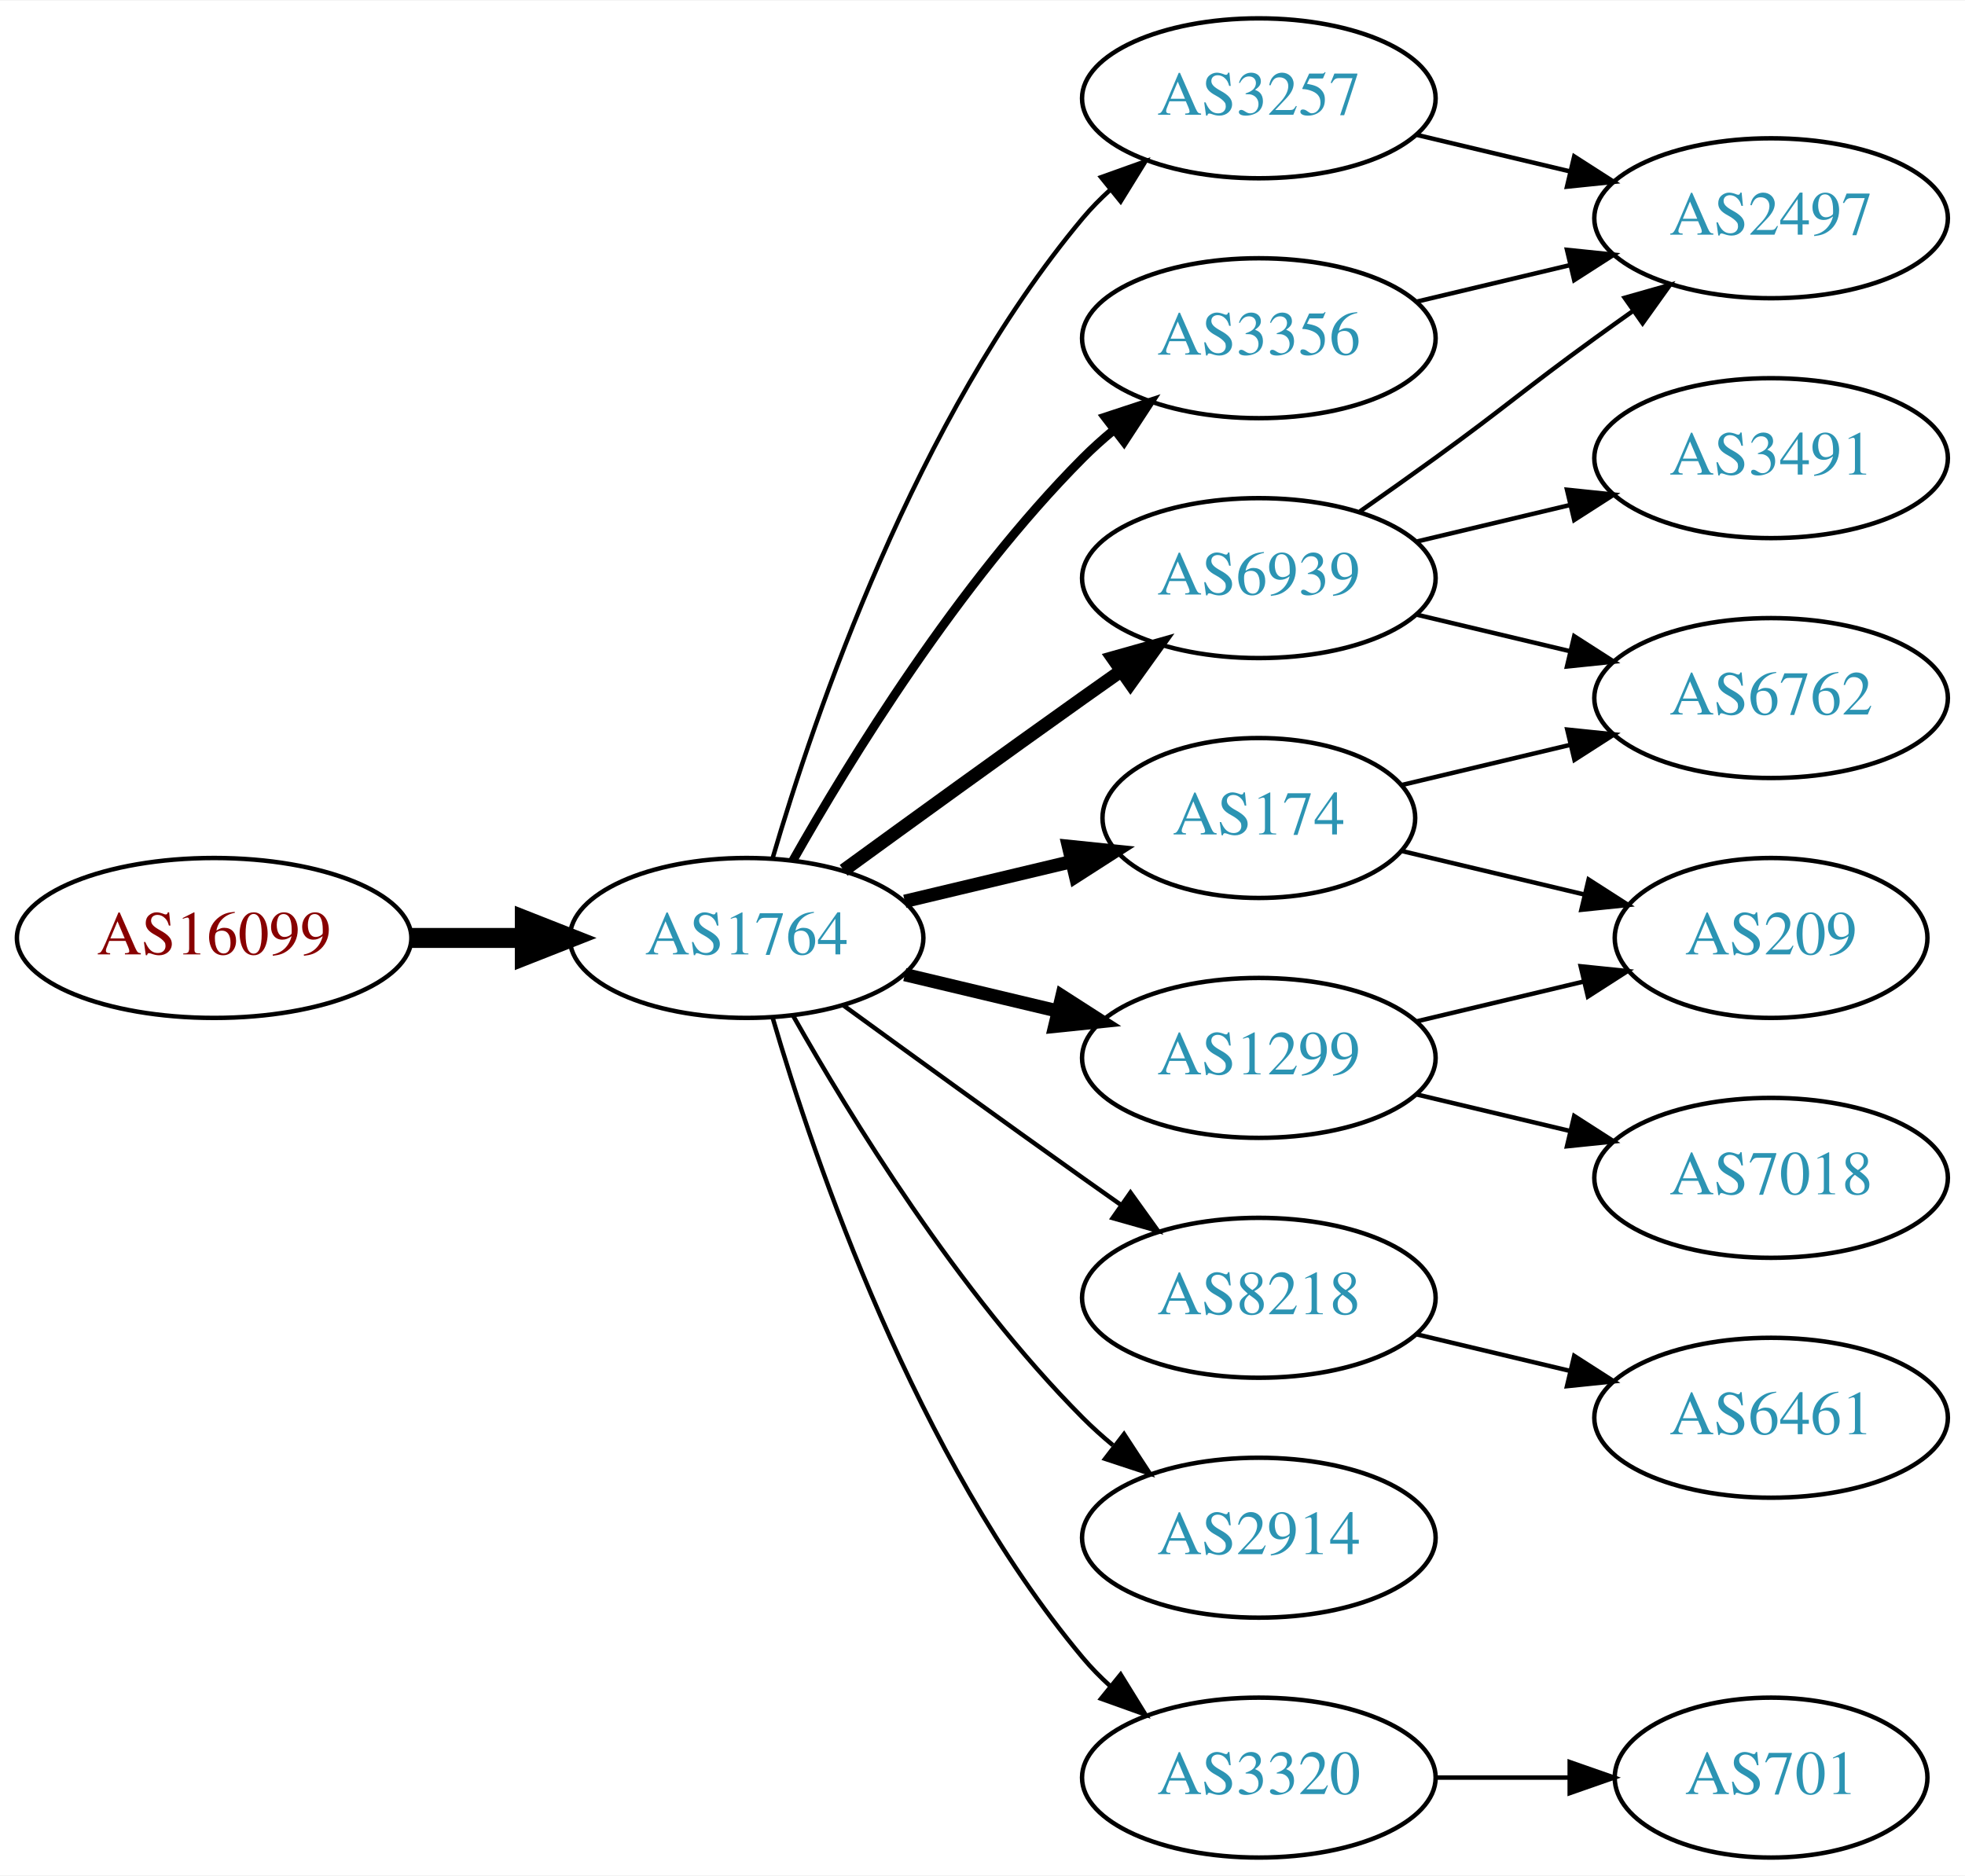
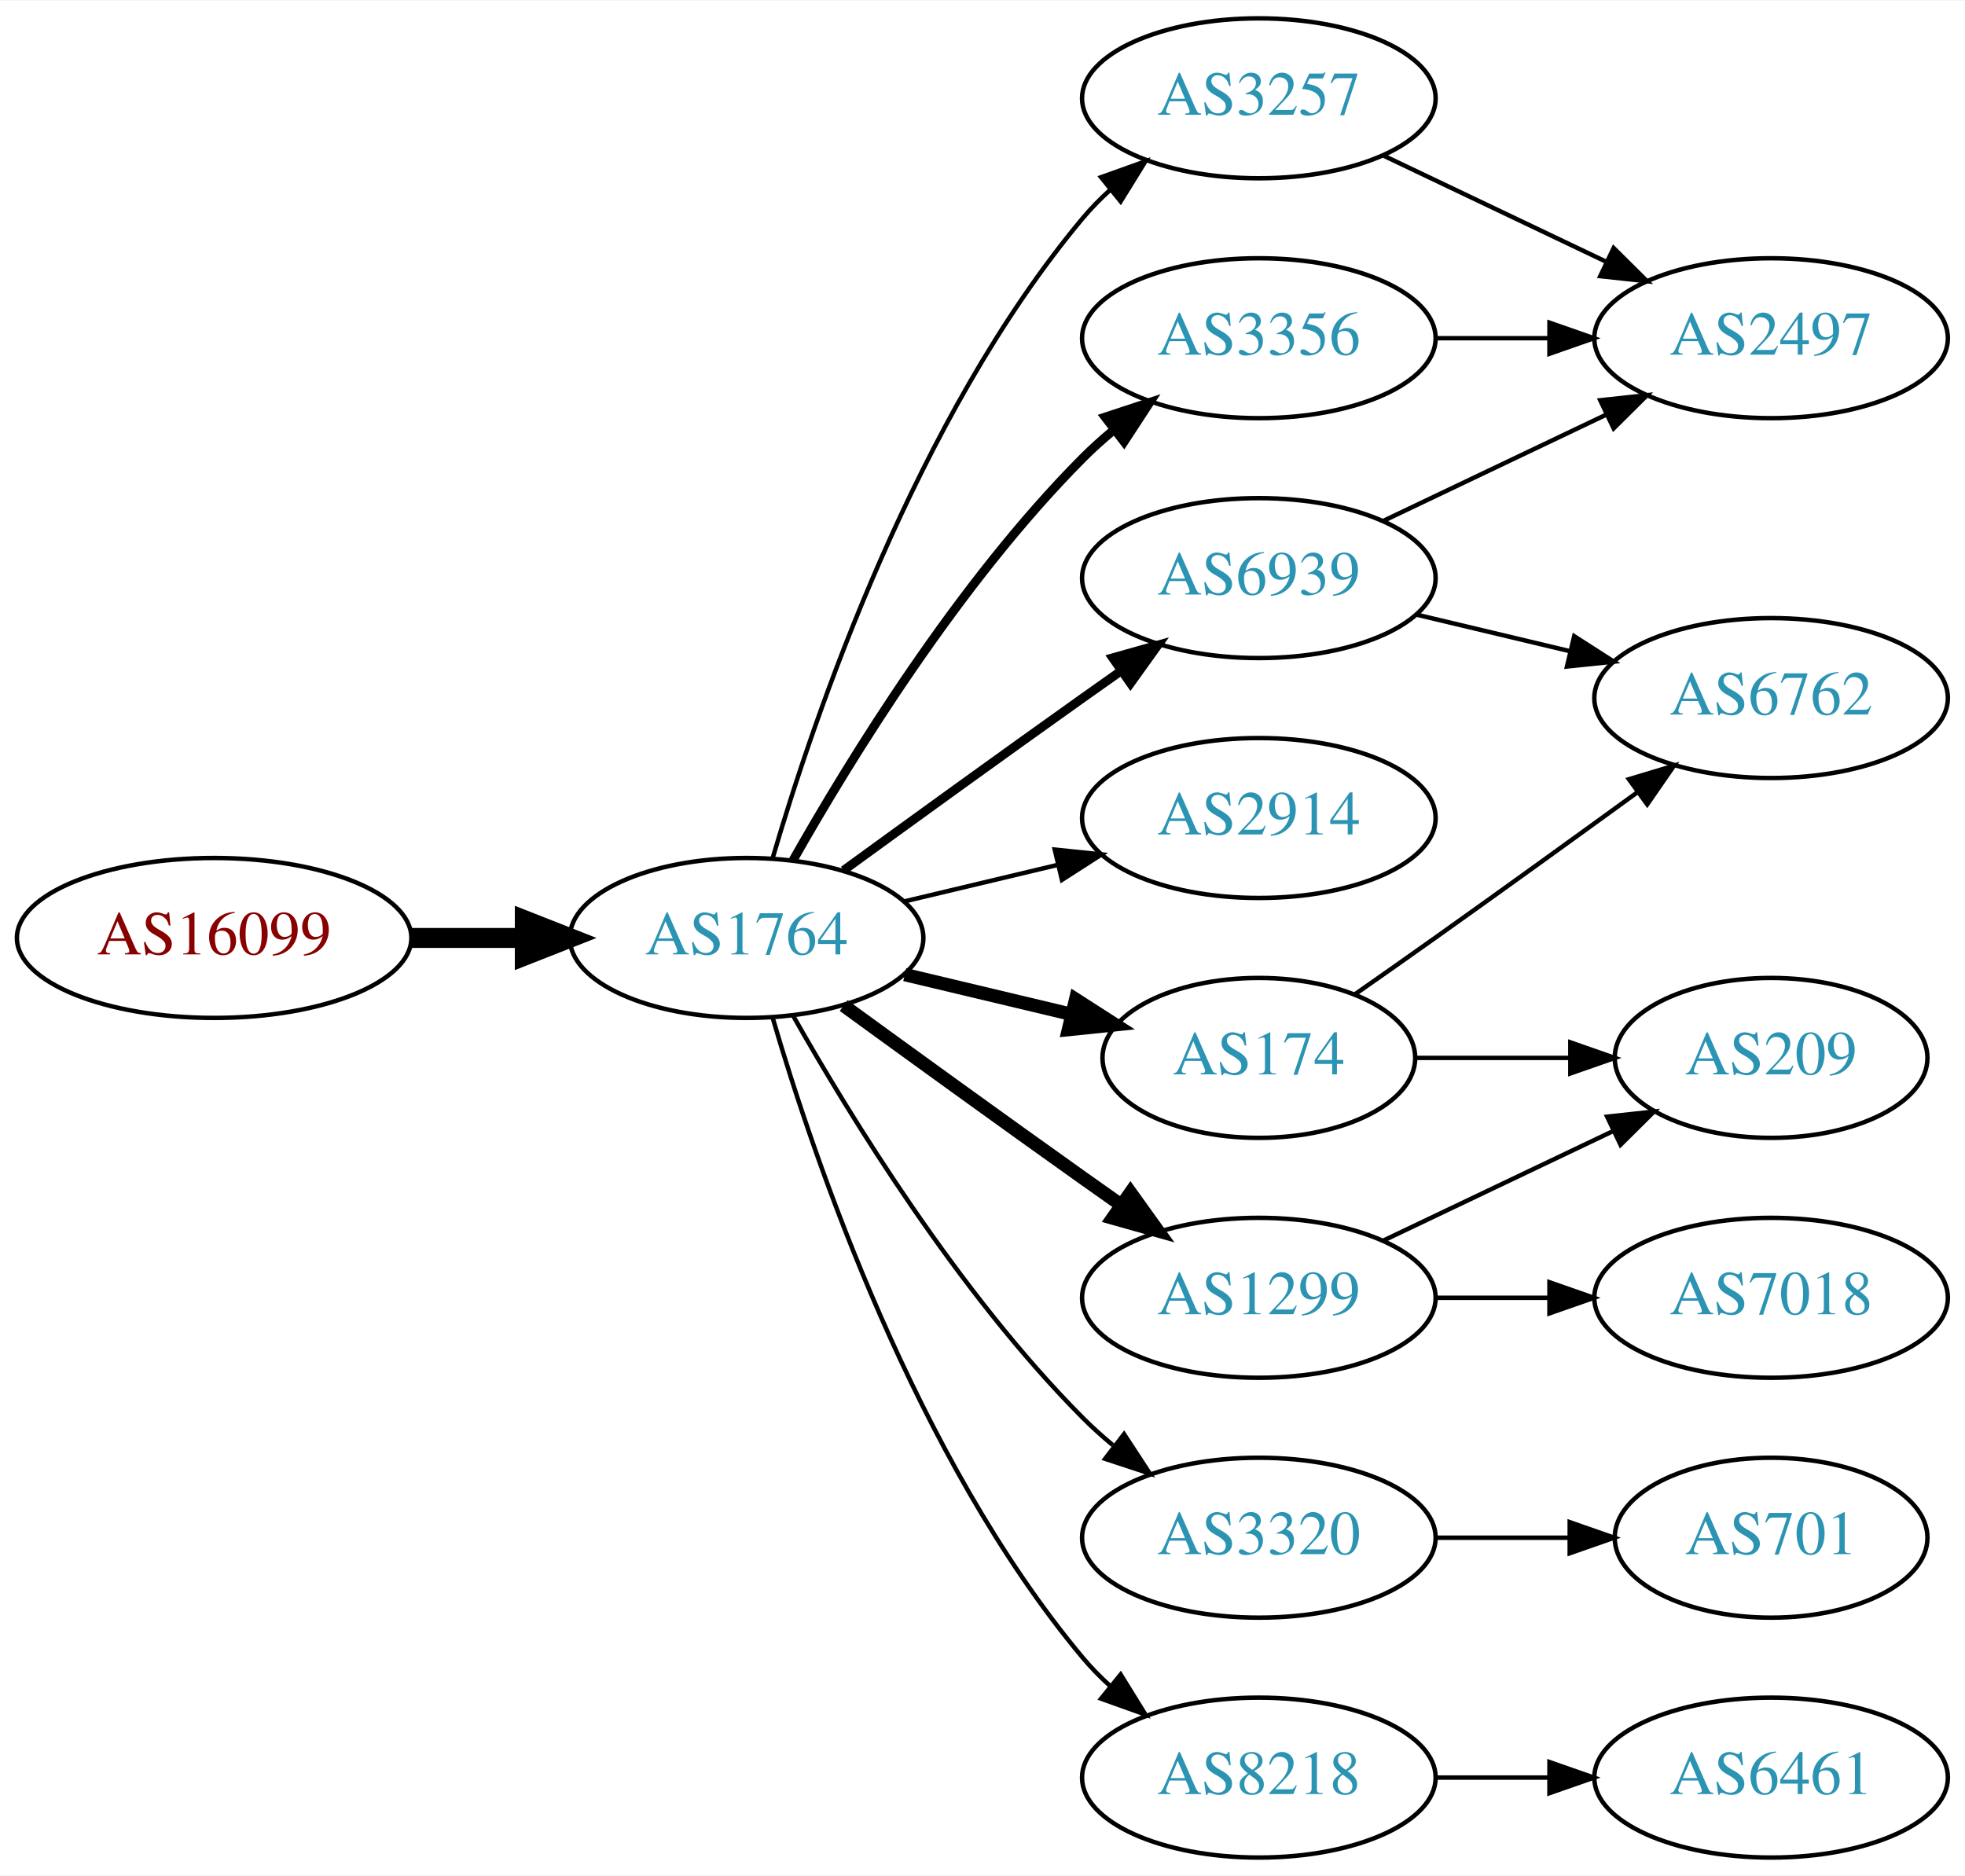
<svg xmlns="http://www.w3.org/2000/svg" xmlns:xlink="http://www.w3.org/1999/xlink" width="442pt" height="422pt" viewBox="0.00 0.00 442.27 422.00">
  <g id="graph0" class="graph" transform="scale(1 1) rotate(0) translate(4 418)">
    <polygon fill="white" stroke="none" points="-4,4 -4,-418 438.271,-418 438.271,4 -4,4" />
    <g id="node1" class="node">
      <g id="a_node1">
        <a xlink:href="/asn/16099" xlink:title="AS16099 ~ SOZVERS-NET [AT]">
          <ellipse fill="#ffffff" stroke="black" cx="44.196" cy="-207" rx="44.393" ry="18" />
          <text text-anchor="middle" x="44.196" y="-203.3" font-family="Times,serif" font-size="14.00" fill="#880000">AS16099</text>
        </a>
      </g>
    </g>
    <g id="node2" class="node">
      <g id="a_node2">
        <a xlink:href="/asn/1764" xlink:title="AS1764 ~ NEXTLAYER-AS [AT]">
          <ellipse fill="#ffffff" stroke="black" cx="164.039" cy="-207" rx="39.794" ry="18" />
          <text text-anchor="middle" x="164.039" y="-203.3" font-family="Times,serif" font-size="14.00" fill="#2c94b3">AS1764</text>
        </a>
      </g>
    </g>
    <g id="edge1" class="edge">
      <path fill="none" stroke="black" stroke-width="4.5" d="M88.407,-207C96.72,-207 105.482,-207 113.965,-207" />
      <polygon fill="black" stroke="black" stroke-width="4.5" points="114.123,-210.938 124.123,-207 114.123,-203.063 114.123,-210.938" />
    </g>
    <g id="node3" class="node">
      <g id="a_node3">
        <a xlink:href="/asn/3257" xlink:title="AS3257 ~ GTT [DE]">
          <ellipse fill="#ffffff" stroke="black" cx="279.332" cy="-396" rx="39.794" ry="18" />
          <text text-anchor="middle" x="279.332" y="-392.3" font-family="Times,serif" font-size="14.00" fill="#2c94b3">AS3257</text>
        </a>
      </g>
    </g>
    <g id="edge2" class="edge">
      <path fill="none" stroke="black" d="M169.913,-225.002C179.227,-256.844 202.043,-323.981 239.685,-369 241.555,-371.237 243.654,-373.374 245.88,-375.396" />
      <polygon fill="black" stroke="black" points="243.823,-378.234 253.799,-381.804 248.227,-372.793 243.823,-378.234" />
    </g>
    <g id="node4" class="node">
      <g id="a_node4">
        <a xlink:href="/asn/3356" xlink:title="AS3356 ~ Level 3 Parent, LLC [US]">
          <ellipse fill="#ffffff" stroke="black" cx="279.332" cy="-342" rx="39.794" ry="18" />
          <text text-anchor="middle" x="279.332" y="-338.3" font-family="Times,serif" font-size="14.00" fill="#2c94b3">AS3356</text>
        </a>
      </g>
    </g>
    <g id="edge3" class="edge">
      <path fill="none" stroke="black" stroke-width="2" d="M174.498,-224.49C187.28,-247.096 211.712,-286.886 239.685,-315 241.796,-317.121 244.092,-319.188 246.477,-321.171" />
      <polygon fill="black" stroke="black" stroke-width="2" points="244.73,-324.242 254.793,-327.556 248.993,-318.69 244.73,-324.242" />
    </g>
    <g id="node5" class="node">
      <g id="a_node5">
        <a xlink:href="/asn/6939" xlink:title="AS6939 ~ Hurricane Electric LLC [US]">
          <ellipse fill="#ffffff" stroke="black" cx="279.332" cy="-288" rx="39.794" ry="18" />
          <text text-anchor="middle" x="279.332" y="-284.3" font-family="Times,serif" font-size="14.00" fill="#2c94b3">AS6939</text>
        </a>
      </g>
    </g>
    <g id="edge4" class="edge">
-       <path fill="none" stroke="black" stroke-width="3" d="M185.887,-222.222C200.821,-233.091 221.435,-248.025 239.685,-261 242.506,-263.005 245.449,-265.085 248.397,-267.159" />
-       <polygon fill="black" stroke="black" stroke-width="3" points="246.424,-270.05 256.621,-272.926 250.443,-264.319 246.424,-270.05" />
+       <path fill="none" stroke="black" stroke-width="2" d="M185.887,-222.222C200.821,-233.091 221.435,-248.025 239.685,-261 242.506,-263.005 245.449,-265.085 248.397,-267.159" />
+       <polygon fill="black" stroke="black" stroke-width="2" points="246.424,-270.05 256.621,-272.926 250.443,-264.319 246.424,-270.05" />
    </g>
    <g id="node6" class="node">
      <g id="a_node6">
-         <a xlink:href="/asn/8218" xlink:title="AS8218 ~ legacy Neotelecoms [FR]">
-           <ellipse fill="#ffffff" stroke="black" cx="279.332" cy="-126" rx="39.794" ry="18" />
-           <text text-anchor="middle" x="279.332" y="-122.3" font-family="Times,serif" font-size="14.00" fill="#2c94b3">AS8218</text>
+         <a xlink:href="/asn/2914" xlink:title="AS2914 ~ NTT America, Inc. [US]">
+           <ellipse fill="#ffffff" stroke="black" cx="279.332" cy="-234" rx="39.794" ry="18" />
+           <text text-anchor="middle" x="279.332" y="-230.3" font-family="Times,serif" font-size="14.00" fill="#2c94b3">AS2914</text>
        </a>
      </g>
    </g>
    <g id="edge5" class="edge">
-       <path fill="none" stroke="black" d="M185.887,-191.778C200.821,-180.909 221.435,-165.975 239.685,-153 242.506,-150.995 245.449,-148.915 248.397,-146.841" />
-       <polygon fill="black" stroke="black" points="250.443,-149.681 256.621,-141.074 246.424,-143.95 250.443,-149.681" />
+       <path fill="none" stroke="black" d="M199.646,-215.248C210.517,-217.838 222.671,-220.735 234.114,-223.462" />
+       <polygon fill="black" stroke="black" points="233.397,-226.889 243.936,-225.803 235.02,-220.08 233.397,-226.889" />
    </g>
    <g id="node7" class="node">
      <g id="a_node7">
        <a xlink:href="/asn/174" xlink:title="AS174 ~ Cogent Communications [US]">
-           <ellipse fill="#ffffff" stroke="black" cx="279.332" cy="-234" rx="35.194" ry="18" />
-           <text text-anchor="middle" x="279.332" y="-230.3" font-family="Times,serif" font-size="14.00" fill="#2c94b3">AS174</text>
+           <ellipse fill="#ffffff" stroke="black" cx="279.332" cy="-180" rx="35.194" ry="18" />
+           <text text-anchor="middle" x="279.332" y="-176.3" font-family="Times,serif" font-size="14.00" fill="#2c94b3">AS174</text>
        </a>
      </g>
    </g>
    <g id="edge6" class="edge">
-       <path fill="none" stroke="black" stroke-width="3" d="M199.646,-215.248C211.44,-218.058 224.745,-221.229 237.013,-224.153" />
-       <polygon fill="black" stroke="black" stroke-width="3" points="236.479,-227.624 247.018,-226.537 238.101,-220.814 236.479,-227.624" />
+       <path fill="none" stroke="black" stroke-width="3" d="M199.646,-198.752C211.44,-195.942 224.745,-192.771 237.013,-189.847" />
+       <polygon fill="black" stroke="black" stroke-width="3" points="238.101,-193.186 247.018,-187.463 236.479,-186.376 238.101,-193.186" />
    </g>
    <g id="node8" class="node">
      <g id="a_node8">
        <a xlink:href="/asn/1299" xlink:title="AS1299 ~ Telia Carrier [EU]">
-           <ellipse fill="#ffffff" stroke="black" cx="279.332" cy="-180" rx="39.794" ry="18" />
-           <text text-anchor="middle" x="279.332" y="-176.3" font-family="Times,serif" font-size="14.00" fill="#2c94b3">AS1299</text>
+           <ellipse fill="#ffffff" stroke="black" cx="279.332" cy="-126" rx="39.794" ry="18" />
+           <text text-anchor="middle" x="279.332" y="-122.3" font-family="Times,serif" font-size="14.00" fill="#2c94b3">AS1299</text>
        </a>
      </g>
    </g>
    <g id="edge7" class="edge">
-       <path fill="none" stroke="black" stroke-width="3" d="M199.646,-198.752C210.517,-196.162 222.671,-193.265 234.114,-190.538" />
-       <polygon fill="black" stroke="black" stroke-width="3" points="235.02,-193.92 243.936,-188.197 233.397,-187.111 235.02,-193.92" />
+       <path fill="none" stroke="black" stroke-width="3" d="M185.887,-191.778C200.821,-180.909 221.435,-165.975 239.685,-153 242.506,-150.995 245.449,-148.915 248.397,-146.841" />
+       <polygon fill="black" stroke="black" stroke-width="3" points="250.443,-149.681 256.621,-141.074 246.424,-143.95 250.443,-149.681" />
    </g>
    <g id="node9" class="node">
      <g id="a_node9">
-         <a xlink:href="/asn/2914" xlink:title="AS2914 ~ NTT America, Inc. [US]">
+         <a xlink:href="/asn/3320" xlink:title="AS3320 ~ DTAG [DE]">
          <ellipse fill="#ffffff" stroke="black" cx="279.332" cy="-72" rx="39.794" ry="18" />
-           <text text-anchor="middle" x="279.332" y="-68.3" font-family="Times,serif" font-size="14.00" fill="#2c94b3">AS2914</text>
+           <text text-anchor="middle" x="279.332" y="-68.3" font-family="Times,serif" font-size="14.00" fill="#2c94b3">AS3320</text>
        </a>
      </g>
    </g>
    <g id="edge8" class="edge">
      <path fill="none" stroke="black" d="M174.498,-189.51C187.28,-166.904 211.712,-127.114 239.685,-99 241.796,-96.879 244.092,-94.812 246.477,-92.829" />
      <polygon fill="black" stroke="black" points="248.993,-95.31 254.793,-86.444 244.73,-89.758 248.993,-95.31" />
    </g>
    <g id="node10" class="node">
      <g id="a_node10">
-         <a xlink:href="/asn/3320" xlink:title="AS3320 ~ DTAG [DE]">
+         <a xlink:href="/asn/8218" xlink:title="AS8218 ~ legacy Neotelecoms [FR]">
          <ellipse fill="#ffffff" stroke="black" cx="279.332" cy="-18" rx="39.794" ry="18" />
-           <text text-anchor="middle" x="279.332" y="-14.3" font-family="Times,serif" font-size="14.00" fill="#2c94b3">AS3320</text>
+           <text text-anchor="middle" x="279.332" y="-14.3" font-family="Times,serif" font-size="14.00" fill="#2c94b3">AS8218</text>
        </a>
      </g>
    </g>
    <g id="edge9" class="edge">
      <path fill="none" stroke="black" d="M169.913,-188.998C179.227,-157.156 202.043,-90.019 239.685,-45 241.555,-42.763 243.654,-40.626 245.88,-38.604" />
      <polygon fill="black" stroke="black" points="248.227,-41.208 253.799,-32.196 243.823,-35.766 248.227,-41.208" />
    </g>
    <g id="node11" class="node">
      <g id="a_node11">
        <a xlink:href="/asn/2497" xlink:title="AS2497 ~ Internet Initiative Japan Inc. [JP]">
-           <ellipse fill="#ffffff" stroke="black" cx="394.625" cy="-369" rx="39.794" ry="18" />
-           <text text-anchor="middle" x="394.625" y="-365.3" font-family="Times,serif" font-size="14.00" fill="#2c94b3">AS2497</text>
+           <ellipse fill="#ffffff" stroke="black" cx="394.625" cy="-342" rx="39.794" ry="18" />
+           <text text-anchor="middle" x="394.625" y="-338.3" font-family="Times,serif" font-size="14.00" fill="#2c94b3">AS2497</text>
        </a>
      </g>
    </g>
    <g id="edge10" class="edge">
-       <path fill="none" stroke="black" d="M314.939,-387.752C325.81,-385.162 337.964,-382.265 349.407,-379.538" />
-       <polygon fill="black" stroke="black" points="350.313,-382.92 359.229,-377.197 348.69,-376.111 350.313,-382.92" />
+       <path fill="none" stroke="black" d="M307.468,-383.066C322.462,-375.919 341.283,-366.948 357.506,-359.215" />
+       <polygon fill="black" stroke="black" points="359.188,-362.291 366.71,-354.829 356.177,-355.972 359.188,-362.291" />
    </g>
    <g id="edge11" class="edge">
-       <path fill="none" stroke="black" d="M314.939,-350.248C325.81,-352.838 337.964,-355.735 349.407,-358.462" />
-       <polygon fill="black" stroke="black" points="348.69,-361.889 359.229,-360.803 350.313,-355.08 348.69,-361.889" />
-     </g>
-     <g id="edge14" class="edge">
-       <path fill="none" stroke="black" d="M302.089,-303.009C307.623,-306.879 313.542,-311.064 318.978,-315 335.178,-326.729 338.778,-330.271 354.978,-342 357.781,-344.029 360.712,-346.125 363.653,-348.21" />
-       <polygon fill="black" stroke="black" points="361.675,-351.097 371.868,-353.991 365.704,-345.373 361.675,-351.097" />
+       <path fill="none" stroke="black" d="M319.004,-342C327.207,-342 335.971,-342 344.503,-342" />
+       <polygon fill="black" stroke="black" points="344.742,-345.5 354.742,-342 344.742,-338.5 344.742,-345.5" />
+     </g>
+     <g id="edge13" class="edge">
+       <path fill="none" stroke="black" d="M307.468,-300.934C322.462,-308.081 341.283,-317.052 357.506,-324.785" />
+       <polygon fill="black" stroke="black" points="356.177,-328.028 366.71,-329.171 359.188,-321.709 356.177,-328.028" />
    </g>
    <g id="node12" class="node">
      <g id="a_node12">
-         <a xlink:href="/asn/3491" xlink:title="AS3491 ~ PCCW Global, Inc. [US]">
-           <ellipse fill="#ffffff" stroke="black" cx="394.625" cy="-315" rx="39.794" ry="18" />
-           <text text-anchor="middle" x="394.625" y="-311.3" font-family="Times,serif" font-size="14.00" fill="#2c94b3">AS3491</text>
-         </a>
-       </g>
-     </g>
-     <g id="edge12" class="edge">
-       <path fill="none" stroke="black" d="M314.939,-296.248C325.81,-298.838 337.964,-301.735 349.407,-304.462" />
-       <polygon fill="black" stroke="black" points="348.69,-307.889 359.229,-306.803 350.313,-301.08 348.69,-307.889" />
-     </g>
-     <g id="node13" class="node">
-       <g id="a_node13">
        <a xlink:href="/asn/6762" xlink:title="AS6762 ~ TELECOM ITALIA SPARKLE S.p.A. [IT]">
          <ellipse fill="#ffffff" stroke="black" cx="394.625" cy="-261" rx="39.794" ry="18" />
          <text text-anchor="middle" x="394.625" y="-257.3" font-family="Times,serif" font-size="14.00" fill="#2c94b3">AS6762</text>
        </a>
      </g>
    </g>
-     <g id="edge13" class="edge">
+     <g id="edge12" class="edge">
      <path fill="none" stroke="black" d="M314.939,-279.752C325.81,-277.162 337.964,-274.265 349.407,-271.538" />
      <polygon fill="black" stroke="black" points="350.313,-274.92 359.229,-269.197 348.69,-268.111 350.313,-274.92" />
    </g>
+     <g id="edge15" class="edge">
+       <path fill="none" stroke="black" d="M300.834,-194.23C306.707,-198.332 313.108,-202.827 318.978,-207 334.092,-217.745 350.826,-229.833 364.613,-239.844" />
+       <polygon fill="black" stroke="black" points="362.63,-242.729 372.776,-245.778 366.746,-237.067 362.63,-242.729" />
+     </g>
+     <g id="node13" class="node">
+       <g id="a_node13">
+         <a xlink:href="/asn/209" xlink:title="AS209 ~ CenturyLink Communications, LLC [US]">
+           <ellipse fill="#ffffff" stroke="black" cx="394.625" cy="-180" rx="35.194" ry="18" />
+           <text text-anchor="middle" x="394.625" y="-176.3" font-family="Times,serif" font-size="14.00" fill="#2c94b3">AS209</text>
+         </a>
+       </g>
+     </g>
+     <g id="edge14" class="edge">
+       <path fill="none" stroke="black" d="M314.631,-180C325.501,-180 337.678,-180 349.156,-180" />
+       <polygon fill="black" stroke="black" points="349.442,-183.5 359.442,-180 349.442,-176.5 349.442,-183.5" />
+     </g>
+     <g id="edge17" class="edge">
+       <path fill="none" stroke="black" d="M307.468,-138.934C322.9,-146.29 342.385,-155.577 358.92,-163.459" />
+       <polygon fill="black" stroke="black" points="357.729,-166.768 368.262,-167.911 360.741,-160.449 357.729,-166.768" />
+     </g>
    <g id="node14" class="node">
      <g id="a_node14">
-         <a xlink:href="/asn/6461" xlink:title="AS6461 ~ Zayo Bandwidth [US]">
-           <ellipse fill="#ffffff" stroke="black" cx="394.625" cy="-99" rx="39.794" ry="18" />
-           <text text-anchor="middle" x="394.625" y="-95.3" font-family="Times,serif" font-size="14.00" fill="#2c94b3">AS6461</text>
-         </a>
-       </g>
-     </g>
-     <g id="edge15" class="edge">
-       <path fill="none" stroke="black" d="M314.939,-117.752C325.81,-115.162 337.964,-112.265 349.407,-109.538" />
-       <polygon fill="black" stroke="black" points="350.313,-112.92 359.229,-107.197 348.69,-106.111 350.313,-112.92" />
+         <a xlink:href="/asn/7018" xlink:title="AS7018 ~ AT&amp;T Services, Inc. [US]">
+           <ellipse fill="#ffffff" stroke="black" cx="394.625" cy="-126" rx="39.794" ry="18" />
+           <text text-anchor="middle" x="394.625" y="-122.3" font-family="Times,serif" font-size="14.00" fill="#2c94b3">AS7018</text>
+         </a>
+       </g>
    </g>
    <g id="edge16" class="edge">
-       <path fill="none" stroke="black" d="M311.589,-241.449C323.269,-244.233 336.765,-247.449 349.394,-250.459" />
-       <polygon fill="black" stroke="black" points="348.747,-253.903 359.286,-252.816 350.37,-247.093 348.747,-253.903" />
+       <path fill="none" stroke="black" d="M319.004,-126C327.207,-126 335.971,-126 344.503,-126" />
+       <polygon fill="black" stroke="black" points="344.742,-129.5 354.742,-126 344.742,-122.5 344.742,-129.5" />
    </g>
    <g id="node15" class="node">
      <g id="a_node15">
-         <a xlink:href="/asn/209" xlink:title="AS209 ~ CenturyLink Communications, LLC [US]">
-           <ellipse fill="#ffffff" stroke="black" cx="394.625" cy="-207" rx="35.194" ry="18" />
-           <text text-anchor="middle" x="394.625" y="-203.3" font-family="Times,serif" font-size="14.00" fill="#2c94b3">AS209</text>
-         </a>
-       </g>
-     </g>
-     <g id="edge17" class="edge">
-       <path fill="none" stroke="black" d="M311.589,-226.551C324.22,-223.541 338.974,-220.024 352.46,-216.81" />
-       <polygon fill="black" stroke="black" points="353.553,-220.148 362.469,-214.425 351.93,-213.339 353.553,-220.148" />
-     </g>
-     <g id="edge19" class="edge">
-       <path fill="none" stroke="black" d="M314.939,-188.248C326.733,-191.058 340.038,-194.229 352.306,-197.153" />
-       <polygon fill="black" stroke="black" points="351.772,-200.624 362.311,-199.537 353.394,-193.814 351.772,-200.624" />
+         <a xlink:href="/asn/701" xlink:title="AS701 ~ UUNET [US]">
+           <ellipse fill="#ffffff" stroke="black" cx="394.625" cy="-72" rx="35.194" ry="18" />
+           <text text-anchor="middle" x="394.625" y="-68.3" font-family="Times,serif" font-size="14.00" fill="#2c94b3">AS701</text>
+         </a>
+       </g>
+     </g>
+     <g id="edge18" class="edge">
+       <path fill="none" stroke="black" d="M319.004,-72C328.709,-72 339.2,-72 349.163,-72" />
+       <polygon fill="black" stroke="black" points="349.299,-75.5 359.299,-72 349.299,-68.5 349.299,-75.5" />
    </g>
    <g id="node16" class="node">
      <g id="a_node16">
-         <a xlink:href="/asn/7018" xlink:title="AS7018 ~ AT&amp;T Services, Inc. [US]">
-           <ellipse fill="#ffffff" stroke="black" cx="394.625" cy="-153" rx="39.794" ry="18" />
-           <text text-anchor="middle" x="394.625" y="-149.3" font-family="Times,serif" font-size="14.00" fill="#2c94b3">AS7018</text>
-         </a>
-       </g>
-     </g>
-     <g id="edge18" class="edge">
-       <path fill="none" stroke="black" d="M314.939,-171.752C325.81,-169.162 337.964,-166.265 349.407,-163.538" />
-       <polygon fill="black" stroke="black" points="350.313,-166.92 359.229,-161.197 348.69,-160.111 350.313,-166.92" />
-     </g>
-     <g id="node17" class="node">
-       <g id="a_node17">
-         <a xlink:href="/asn/701" xlink:title="AS701 ~ UUNET [US]">
-           <ellipse fill="#ffffff" stroke="black" cx="394.625" cy="-18" rx="35.194" ry="18" />
-           <text text-anchor="middle" x="394.625" y="-14.3" font-family="Times,serif" font-size="14.00" fill="#2c94b3">AS701</text>
-         </a>
-       </g>
-     </g>
-     <g id="edge20" class="edge">
-       <path fill="none" stroke="black" d="M319.004,-18C328.709,-18 339.2,-18 349.163,-18" />
-       <polygon fill="black" stroke="black" points="349.299,-21.5 359.299,-18 349.299,-14.5 349.299,-21.5" />
+         <a xlink:href="/asn/6461" xlink:title="AS6461 ~ Zayo Bandwidth [US]">
+           <ellipse fill="#ffffff" stroke="black" cx="394.625" cy="-18" rx="39.794" ry="18" />
+           <text text-anchor="middle" x="394.625" y="-14.3" font-family="Times,serif" font-size="14.00" fill="#2c94b3">AS6461</text>
+         </a>
+       </g>
+     </g>
+     <g id="edge19" class="edge">
+       <path fill="none" stroke="black" d="M319.004,-18C327.207,-18 335.971,-18 344.503,-18" />
+       <polygon fill="black" stroke="black" points="344.742,-21.5 354.742,-18 344.742,-14.5 344.742,-21.5" />
    </g>
  </g>
</svg>
